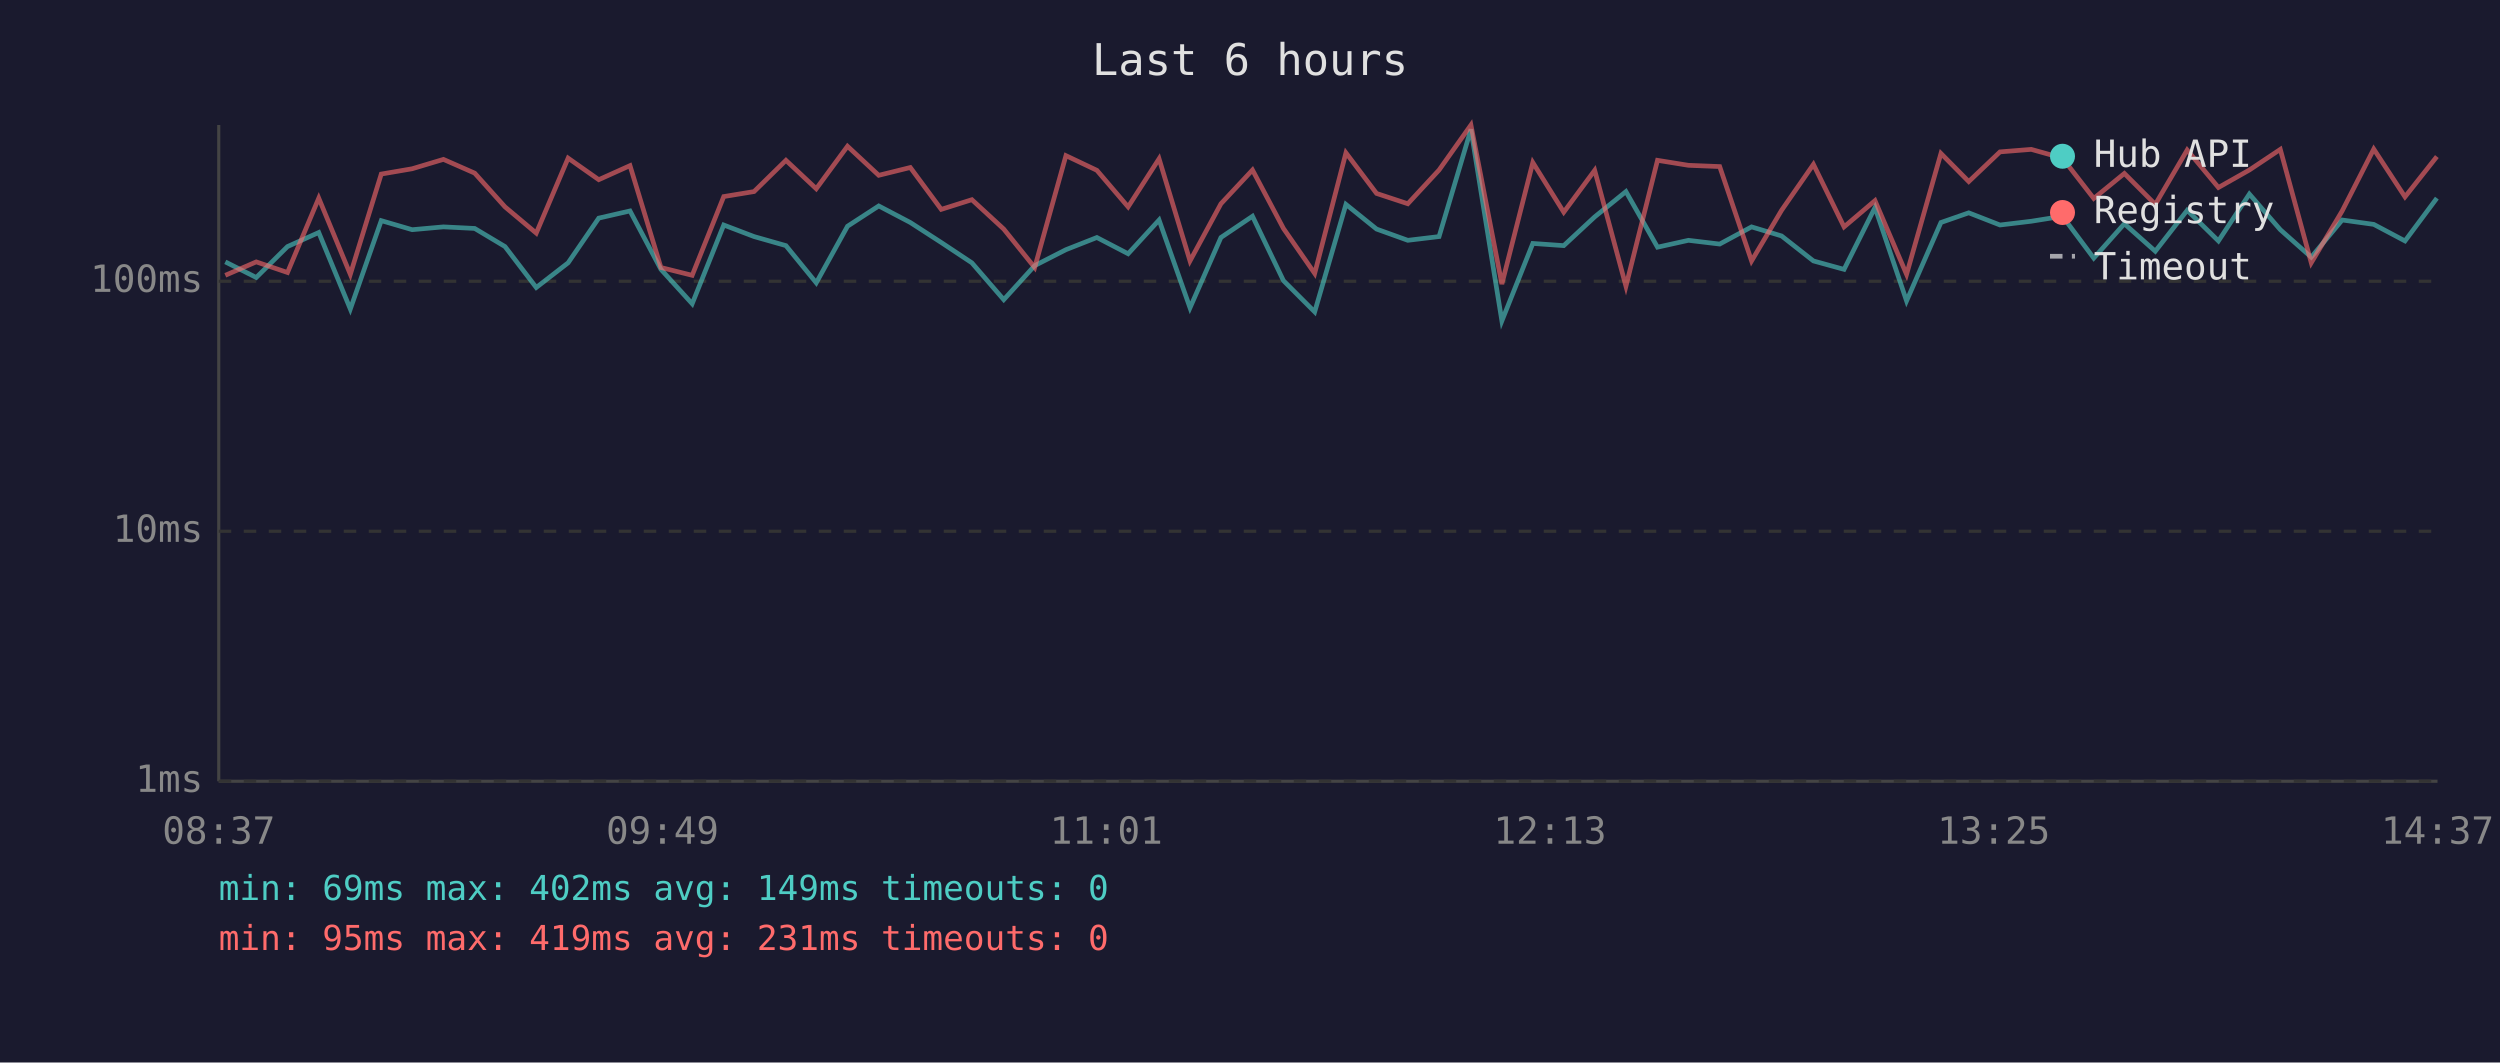
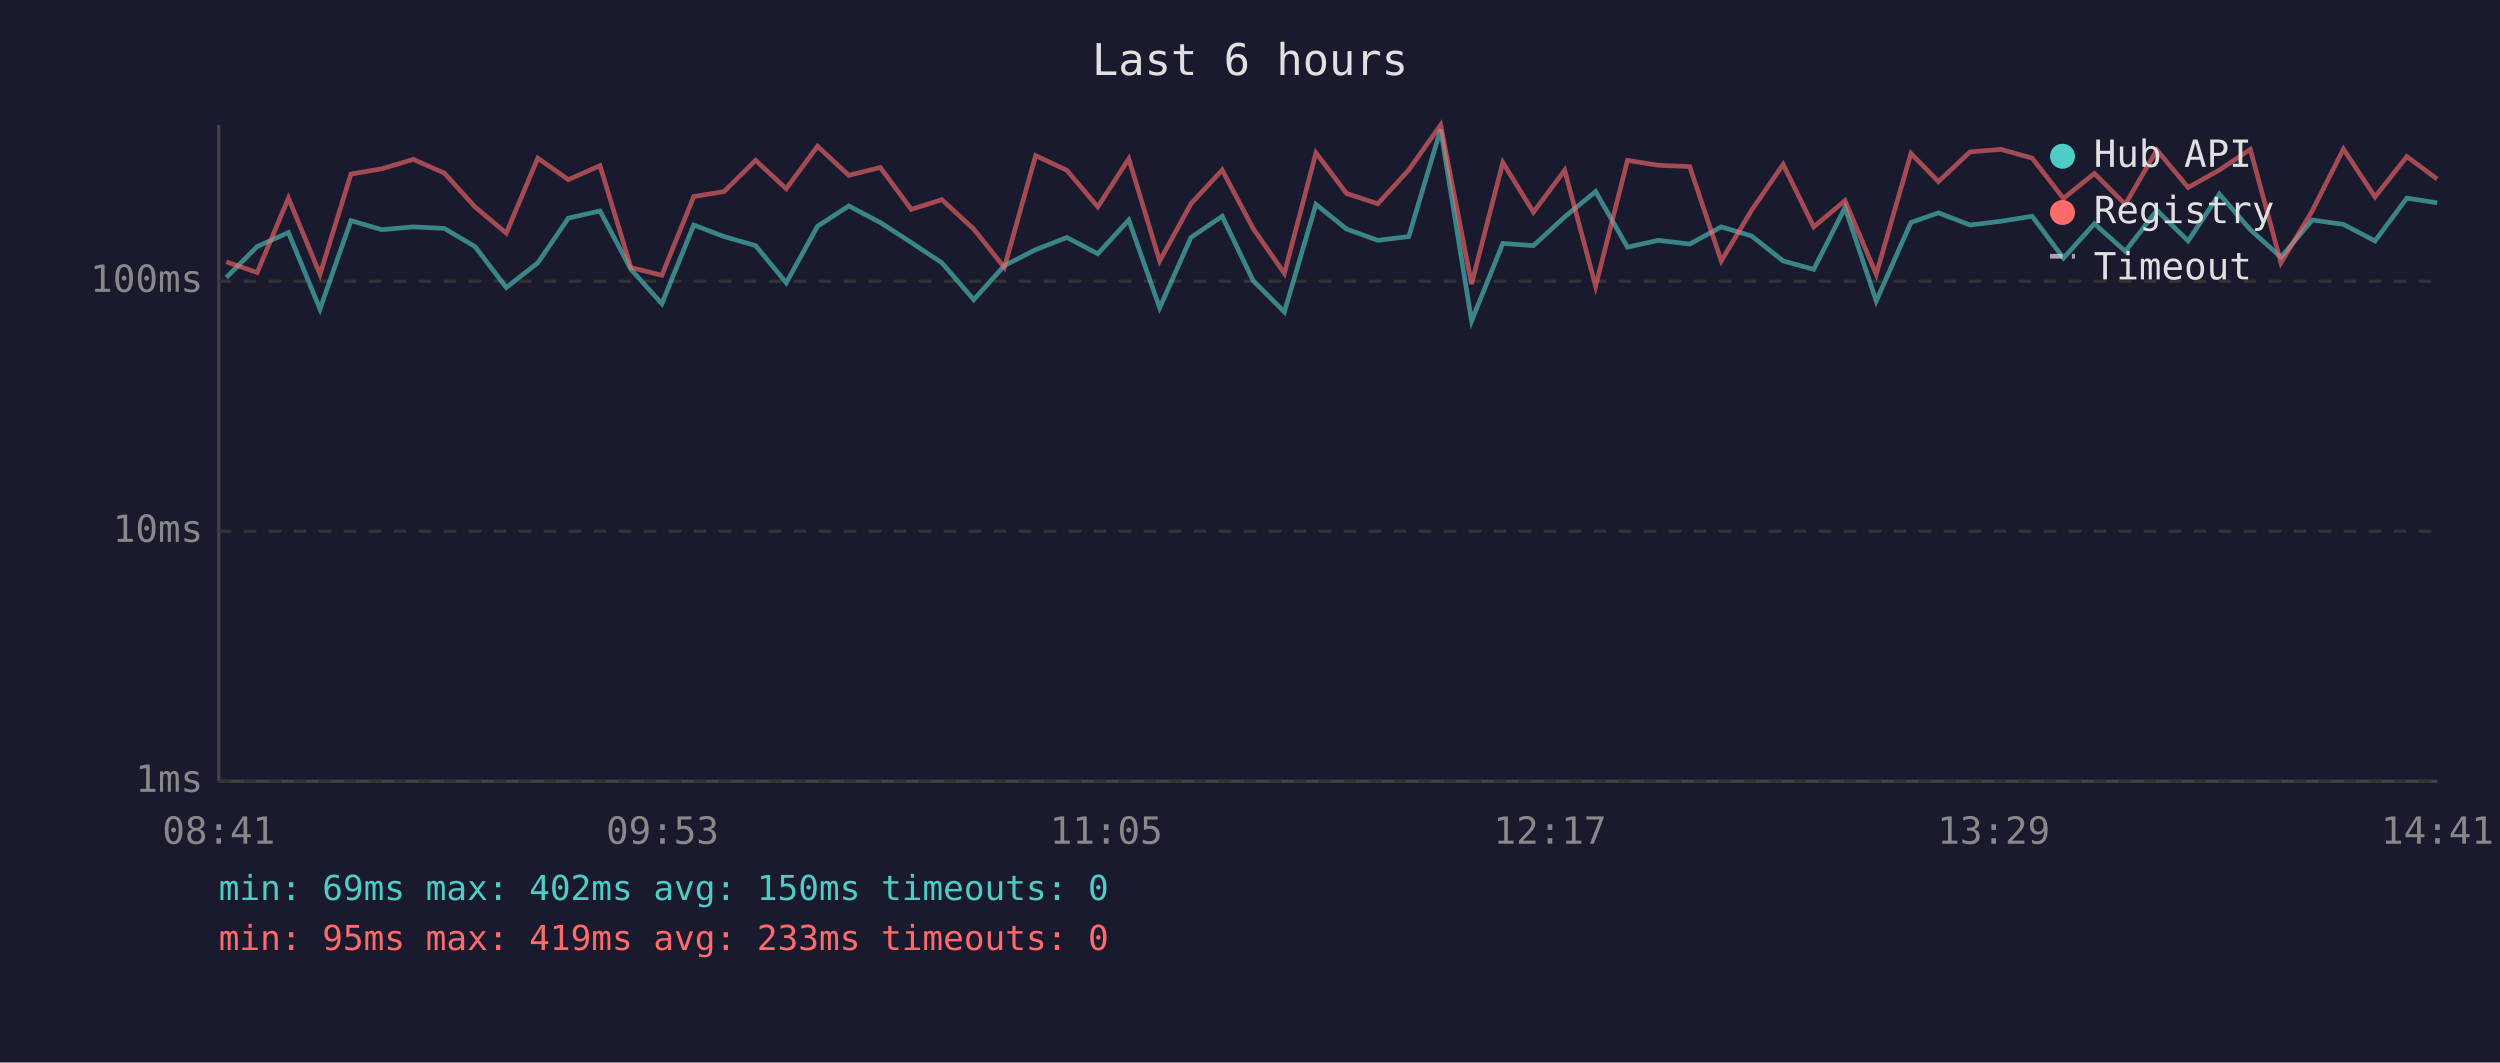
<svg xmlns="http://www.w3.org/2000/svg" viewBox="0 0 800 340" font-family="monospace" font-size="12">
  <rect width="800" height="340" fill="#1a1a2e" />
  <text x="400" y="24" fill="#e0e0e0" font-size="14" text-anchor="middle">Last 6 hours</text>
  <line x1="70" y1="40" x2="70" y2="250" stroke="#444" stroke-width="1" />
  <line x1="70" y1="250" x2="780" y2="250" stroke="#444" stroke-width="1" />
  <line x1="70" y1="250" x2="780" y2="250" stroke="#333" stroke-width="1" stroke-dasharray="4" />
  <text x="65" y="250" fill="#888" text-anchor="end" dominant-baseline="middle">1ms</text>
  <line x1="70" y1="170" x2="780" y2="170" stroke="#333" stroke-width="1" stroke-dasharray="4" />
  <text x="65" y="170" fill="#888" text-anchor="end" dominant-baseline="middle">10ms</text>
  <line x1="70" y1="90" x2="780" y2="90" stroke="#333" stroke-width="1" stroke-dasharray="4" />
  <text x="65" y="90" fill="#888" text-anchor="end" dominant-baseline="middle">100ms</text>
-   <text x="70" y="270" fill="#888" text-anchor="middle">08:37</text>
-   <text x="212" y="270" fill="#888" text-anchor="middle">09:49</text>
-   <text x="354" y="270" fill="#888" text-anchor="middle">11:01</text>
-   <text x="496" y="270" fill="#888" text-anchor="middle">12:13</text>
-   <text x="638" y="270" fill="#888" text-anchor="middle">13:25</text>
-   <text x="780" y="270" fill="#888" text-anchor="middle">14:37</text>
-   <polyline points="72.1,83.8 82.0,88.8 92.0,78.9 102.0,74.4 112.1,98.9 122.0,70.6 131.9,73.5 141.9,72.6 151.9,73.1 161.6,78.9 171.6,92.0 181.8,84.1 191.6,69.8 201.6,67.5 211.5,86.2 221.5,97.2 231.6,72.0 241.3,75.7 251.5,78.6 261.2,90.5 271.2,72.4 281.2,65.9 291.3,71.2 301.2,77.6 311.0,84.1 321.2,95.9 331.1,85.0 341.1,79.9 351.0,76.0 361.0,81.2 370.9,70.4 380.8,98.5 390.7,76.0 400.8,69.2 410.7,89.8 420.7,99.8 430.7,65.4 440.5,73.3 450.5,76.9 460.5,75.7 470.7,41.4 480.6,102.7 490.5,77.9 500.4,78.6 510.3,69.4 520.3,61.3 530.4,79.1 540.3,76.9 550.3,78.1 560.5,72.6 570.1,75.5 580.3,83.5 590.1,86.2 600.0,66.4 610.1,96.3 621.1,71.2 630.0,68.1 640.0,72.0 650.0,70.8 660.0,69.2 670.0,82.6 679.8,71.6 689.7,80.4 699.9,67.3 709.9,77.1 719.8,62.1 729.7,73.5 739.6,82.3 749.5,70.4 759.6,71.8 769.6,77.1 779.8,63.4" fill="none" stroke="#4ecdc4" stroke-width="1.5" opacity="0.6" />
-   <polyline points="72.1,88.1 82.0,83.8 92.0,87.2 102.0,63.4 112.1,87.8 122.0,55.7 131.9,54.0 141.9,51.0 151.9,55.4 161.6,66.2 171.6,74.6 181.8,50.6 191.6,57.5 201.6,53.0 211.5,85.6 221.5,88.1 231.6,62.9 241.3,61.3 251.5,51.3 261.2,60.4 271.2,46.8 281.2,56.1 291.3,53.6 301.2,67.0 311.0,63.9 321.2,73.3 331.1,85.6 341.1,49.8 351.0,54.5 361.0,66.2 370.9,50.8 380.8,83.5 390.7,65.2 400.8,54.4 410.7,73.1 420.7,87.5 430.7,48.9 440.5,61.9 450.5,65.2 460.5,54.4 470.7,40.0 480.6,90.9 490.5,52.0 500.4,67.9 510.3,54.5 520.3,91.6 530.4,51.3 540.3,52.9 550.3,53.3 560.5,83.5 570.1,67.3 580.3,52.6 590.1,72.6 600.0,64.2 610.1,87.8 621.1,49.1 630.0,58.1 640.0,48.6 650.0,47.8 660.0,50.6 670.0,63.5 679.8,55.5 689.7,65.4 699.9,48.0 709.9,60.0 719.8,54.4 729.7,47.8 739.6,84.1 749.5,67.5 759.6,47.7 769.6,63.0 779.8,50.1" fill="none" stroke="#ff6b6b" stroke-width="1.5" opacity="0.6" />
+   <text x="70" y="270" fill="#888" text-anchor="middle">08:41</text>
+   <text x="212" y="270" fill="#888" text-anchor="middle">09:53</text>
+   <text x="354" y="270" fill="#888" text-anchor="middle">11:05</text>
+   <text x="496" y="270" fill="#888" text-anchor="middle">12:17</text>
+   <text x="638" y="270" fill="#888" text-anchor="middle">13:29</text>
+   <text x="780" y="270" fill="#888" text-anchor="middle">14:41</text>
+   <polyline points="72.4,88.8 82.3,78.9 92.3,74.4 102.4,98.9 112.3,70.6 122.2,73.5 132.3,72.6 142.2,73.1 152.0,78.9 162.0,92.0 172.1,84.1 181.9,69.8 192.0,67.5 201.9,86.2 211.8,97.2 222.0,72.0 231.7,75.7 241.8,78.6 251.6,90.5 261.6,72.4 271.6,65.9 281.7,71.2 291.6,77.6 301.4,84.1 311.6,95.9 321.4,85.0 331.4,79.9 341.4,76.0 351.3,81.2 361.2,70.4 371.1,98.5 381.1,76.0 391.1,69.2 401.0,89.8 411.0,99.8 421.1,65.4 430.9,73.3 440.9,76.9 450.8,75.7 461.0,41.4 470.9,102.7 480.9,77.9 490.7,78.6 500.7,69.4 510.6,61.3 520.8,79.1 530.7,76.9 540.7,78.1 550.8,72.6 560.5,75.5 570.6,83.5 580.4,86.2 590.4,66.4 600.4,96.3 611.5,71.2 620.3,68.1 630.4,72.0 640.3,70.8 650.3,69.2 660.3,82.6 670.2,71.6 680.1,80.4 690.2,67.3 700.2,77.1 710.2,62.1 720.1,73.5 729.9,82.3 739.9,70.4 749.9,71.8 760.0,77.1 770.2,63.4 779.9,64.9" fill="none" stroke="#4ecdc4" stroke-width="1.5" opacity="0.6" />
+   <polyline points="72.4,83.8 82.3,87.2 92.3,63.4 102.4,87.8 112.3,55.7 122.2,54.0 132.3,51.0 142.2,55.4 152.0,66.2 162.0,74.6 172.1,50.6 181.9,57.5 192.0,53.0 201.9,85.6 211.8,88.1 222.0,62.9 231.7,61.3 241.8,51.3 251.6,60.4 261.6,46.8 271.6,56.1 281.7,53.6 291.6,67.0 301.4,63.9 311.6,73.3 321.4,85.6 331.4,49.8 341.4,54.5 351.3,66.2 361.2,50.8 371.1,83.5 381.1,65.2 391.1,54.4 401.0,73.1 411.0,87.5 421.1,48.9 430.9,61.9 440.9,65.2 450.8,54.4 461.0,40.0 470.9,90.9 480.9,52.0 490.7,67.9 500.7,54.5 510.6,91.6 520.8,51.3 530.7,52.9 540.7,53.3 550.8,83.5 560.5,67.3 570.6,52.6 580.4,72.6 590.4,64.2 600.4,87.8 611.5,49.1 620.3,58.1 630.4,48.6 640.3,47.8 650.3,50.6 660.3,63.5 670.2,55.5 680.1,65.4 690.2,48.0 700.2,60.0 710.2,54.4 720.1,47.8 729.9,84.1 739.9,67.5 749.9,47.7 760.0,63.0 770.2,50.1 779.9,57.3" fill="none" stroke="#ff6b6b" stroke-width="1.5" opacity="0.6" />
  <circle cx="660" cy="50" r="4" fill="#4ecdc4" />
  <text x="670" y="50" fill="#e0e0e0" dominant-baseline="middle">Hub API</text>
  <circle cx="660" cy="68" r="4" fill="#ff6b6b" />
  <text x="670" y="68" fill="#e0e0e0" dominant-baseline="middle">Registry</text>
  <line x1="656" y1="82" x2="664" y2="82" stroke="#e0e0e0" stroke-width="1.5" stroke-dasharray="4,3" opacity="0.7" />
  <text x="670" y="86" fill="#e0e0e0" dominant-baseline="middle">Timeout</text>
-   <text x="70" y="288" fill="#4ecdc4" font-size="11">min: 69ms  max: 402ms  avg: 149ms  timeouts: 0</text>
-   <text x="70" y="304" fill="#ff6b6b" font-size="11">min: 95ms  max: 419ms  avg: 231ms  timeouts: 0</text>
+   <text x="70" y="288" fill="#4ecdc4" font-size="11">min: 69ms  max: 402ms  avg: 150ms  timeouts: 0</text>
+   <text x="70" y="304" fill="#ff6b6b" font-size="11">min: 95ms  max: 419ms  avg: 233ms  timeouts: 0</text>
</svg>
